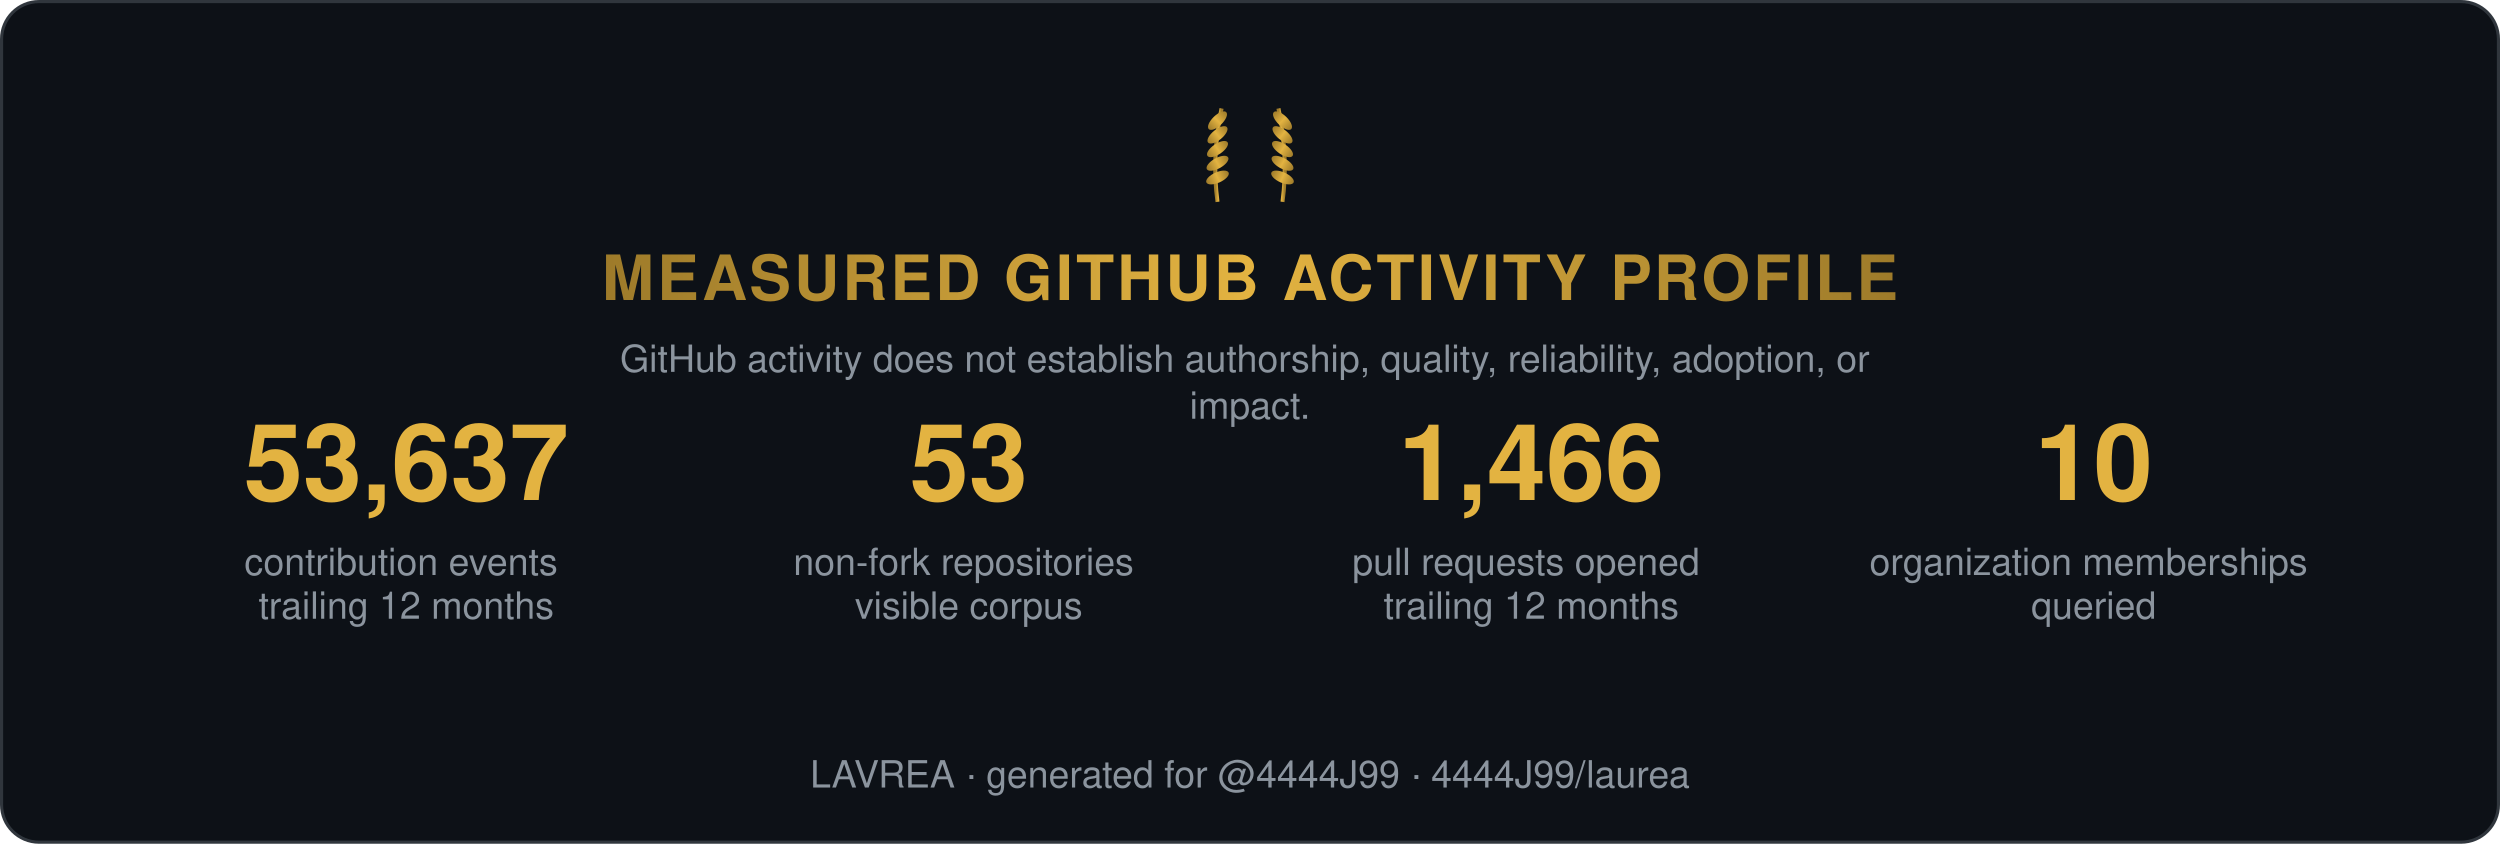
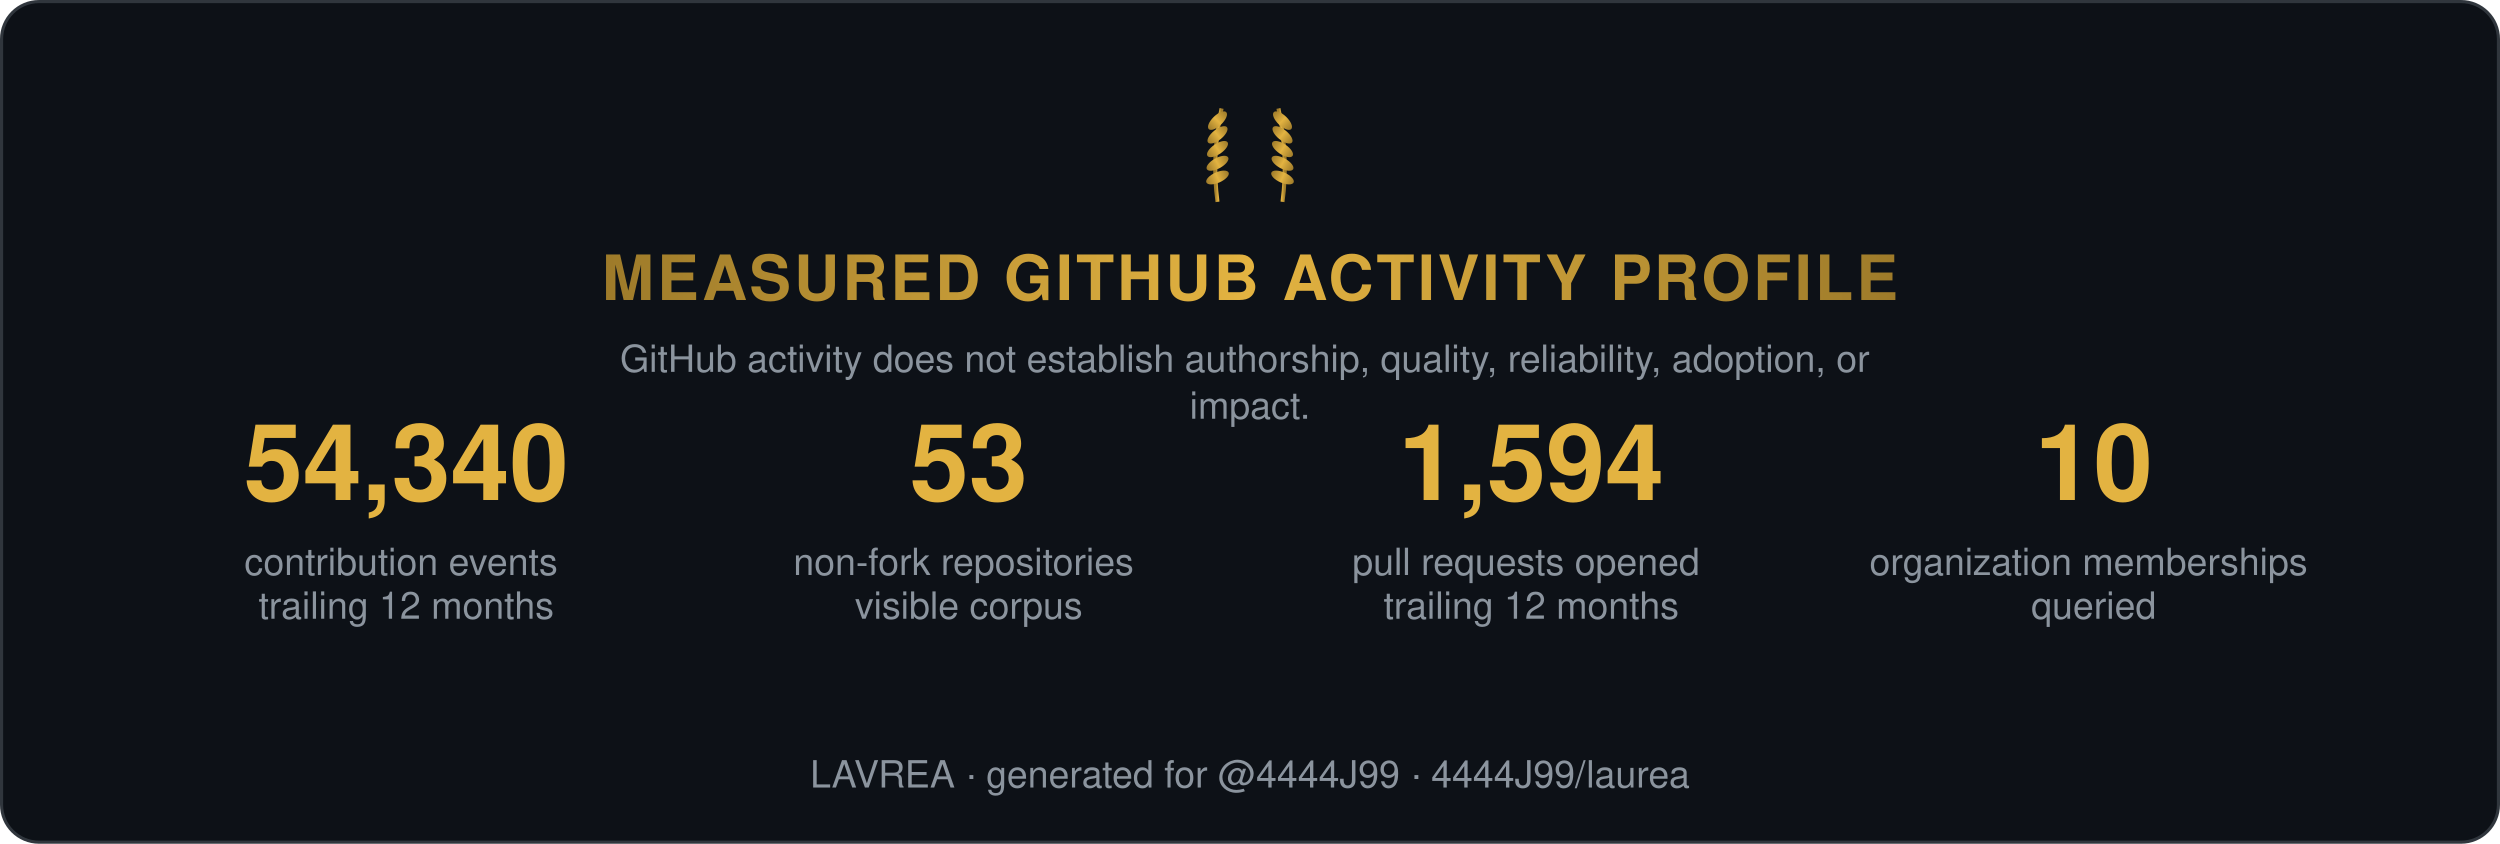
<svg xmlns="http://www.w3.org/2000/svg" width="800" height="270" viewBox="0 0 800 270" role="img" aria-label="Measured GitHub activity profile">
  <style>
    .t { font: 600 15px 'Segoe UI', Helvetica, Arial, sans-serif; fill: #e6edf3; }
    .big { font: 700 34px 'Segoe UI', Helvetica, Arial, sans-serif; fill: #e3b341; }
    .status, .tier { font: 700 13px 'Segoe UI', Helvetica, Arial, sans-serif; letter-spacing: 1px; }
    .ev { font: 400 12px 'Segoe UI', Helvetica, Arial, sans-serif; fill: #8b949e; }
    .fade { opacity: 1; }
  </style>
  <defs>
    <linearGradient id="shH" x1="0%" y1="0%" x2="100%" y2="0%">
      <stop offset="0%" stop-color="#9e7b2a" />
      <stop offset="50%" stop-color="#e3b341">
        <animate attributeName="offset" values="0.2;0.8;0.2" dur="6s" repeatCount="indefinite" />
      </stop>
      <stop offset="100%" stop-color="#9e7b2a" />
    </linearGradient>
    <linearGradient id="shL" x1="0%" y1="0%" x2="100%" y2="0%">
      <stop offset="0%" stop-color="#9e7b2a" />
      <stop offset="50%" stop-color="#e3b341">
        <animate attributeName="offset" values="0.2;0.8;0.2" dur="6s" repeatCount="indefinite" />
      </stop>
      <stop offset="100%" stop-color="#9e7b2a" />
    </linearGradient>
  </defs>
  <rect width="799" height="269" x="0.5" y="0.5" rx="12" fill="#0d1117" stroke="#30363d" />
  <g transform="translate(400,62) scale(0.65)">
    <g transform="translate(-16,0)">
      <path d="M0,4 Q-3,-18 2,-42" stroke="url(#shL)" stroke-width="2" fill="none" />
      <ellipse cx="0" cy="-8" rx="6" ry="2.6" transform="rotate(-24 0 -8)" fill="url(#shL)" />
      <ellipse cx="0" cy="-15" rx="6" ry="2.6" transform="rotate(-29 0 -15)" fill="url(#shL)" />
      <ellipse cx="0" cy="-22" rx="6" ry="2.6" transform="rotate(-34 0 -22)" fill="url(#shL)" />
      <ellipse cx="0" cy="-29" rx="6" ry="2.6" transform="rotate(-39 0 -29)" fill="url(#shL)" />
      <ellipse cx="0" cy="-36" rx="6" ry="2.6" transform="rotate(-44 0 -36)" fill="url(#shL)" />
    </g>
    <g transform="translate(16,0) scale(-1,1)">
      <path d="M0,4 Q-3,-18 2,-42" stroke="url(#shL)" stroke-width="2" fill="none" />
      <ellipse cx="0" cy="-8" rx="6" ry="2.6" transform="rotate(-24 0 -8)" fill="url(#shL)" />
      <ellipse cx="0" cy="-15" rx="6" ry="2.6" transform="rotate(-29 0 -15)" fill="url(#shL)" />
      <ellipse cx="0" cy="-22" rx="6" ry="2.6" transform="rotate(-34 0 -22)" fill="url(#shL)" />
      <ellipse cx="0" cy="-29" rx="6" ry="2.6" transform="rotate(-39 0 -29)" fill="url(#shL)" />
      <ellipse cx="0" cy="-36" rx="6" ry="2.6" transform="rotate(-44 0 -36)" fill="url(#shL)" />
    </g>
  </g>
  <text class="status fade" fill="url(#shH)" text-anchor="middle" x="400" y="96" style="font-size:20px">MEASURED GITHUB ACTIVITY PROFILE</text>
  <text class="ev fade d1" text-anchor="middle" x="400" y="119">
    <tspan x="400" dy="0">GitHub activity does not establish authorship, quality, reliability, adoption, or</tspan>
    <tspan x="400" dy="15">impact.</tspan>
  </text>
  <g class="fade d1" transform="translate(70, 160)">
-     <text class="big" text-anchor="middle" x="60">53,637</text>
+     <text class="big" text-anchor="middle" x="60">54,340</text>
    <text class="ev" text-anchor="middle" x="60" y="24">
      <tspan x="60" dy="0">contribution events</tspan>
      <tspan x="60" dy="14">trailing 12 months</tspan>
    </text>
  </g>
  <g class="fade d2" transform="translate(250, 160)">
    <text class="big" text-anchor="middle" x="60">53</text>
    <text class="ev" text-anchor="middle" x="60" y="24">
      <tspan x="60" dy="0">non-fork repositories</tspan>
      <tspan x="60" dy="14">visible corpus</tspan>
    </text>
  </g>
  <g class="fade d3" transform="translate(430, 160)">
-     <text class="big" text-anchor="middle" x="60">1,466</text>
+     <text class="big" text-anchor="middle" x="60">1,594</text>
    <text class="ev" text-anchor="middle" x="60" y="24">
      <tspan x="60" dy="0">pull requests opened</tspan>
      <tspan x="60" dy="14">trailing 12 months</tspan>
    </text>
  </g>
  <g class="fade d4" transform="translate(610, 160)">
    <text class="big" text-anchor="middle" x="60">10</text>
    <text class="ev" text-anchor="middle" x="60" y="24">
      <tspan x="60" dy="0">organization memberships</tspan>
      <tspan x="60" dy="14">queried</tspan>
    </text>
  </g>
  <text class="ev fade d4" text-anchor="middle" x="400" y="252">LAVREA · generated for @4444J99 · 4444J99/laurea</text>
</svg>
